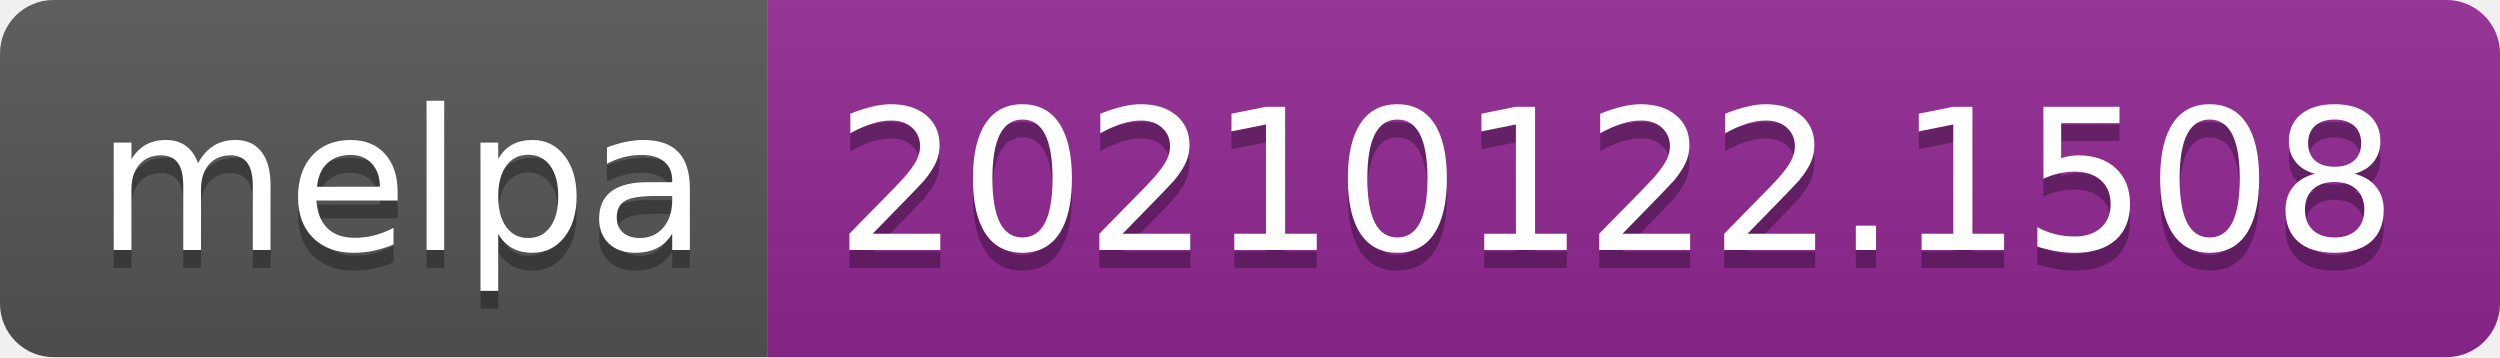
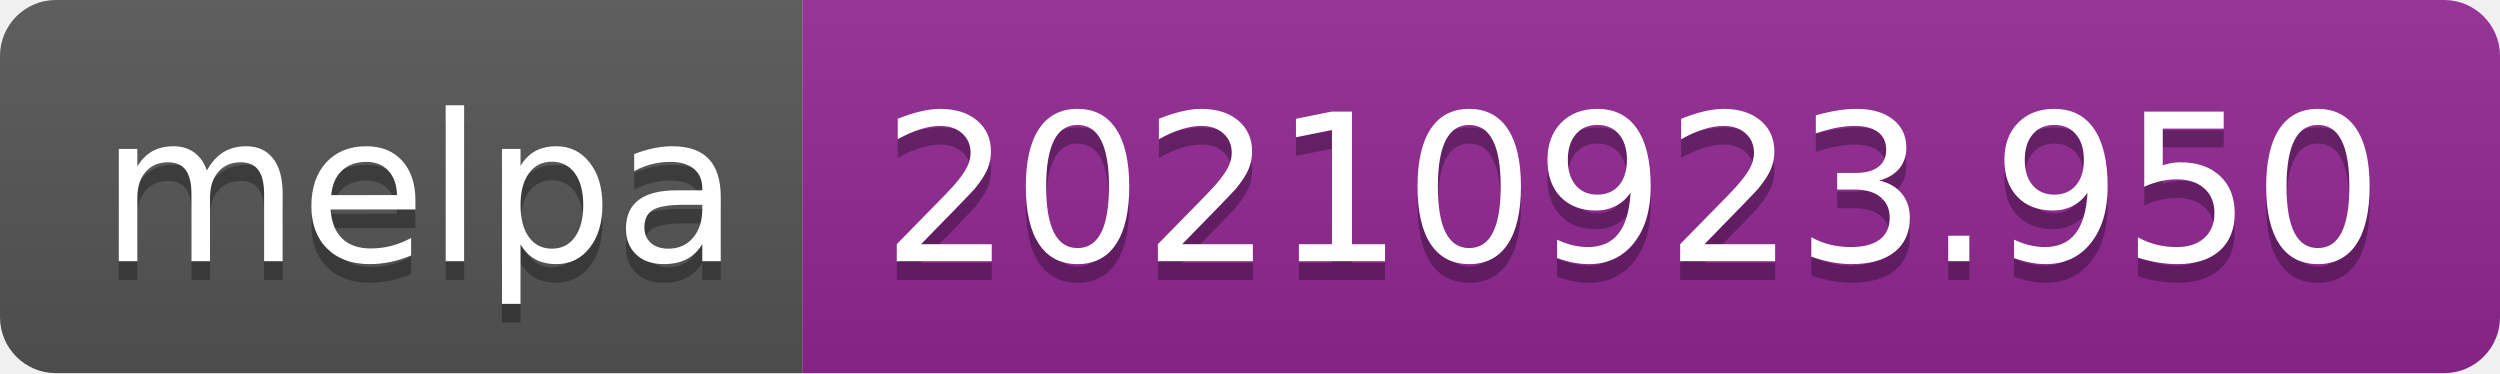
- <svg xmlns="http://www.w3.org/2000/svg" width="140" height="20" role="img" aria-label="melpa: 20210122.1508">
+ <svg xmlns="http://www.w3.org/2000/svg" width="134" height="20" role="img" aria-label="melpa: 20210923.950">
  <linearGradient id="s" x2="0" y2="100%">
    <stop offset="0" stop-color="#bbb" stop-opacity=".1" />
    <stop offset="1" stop-opacity=".1" />
  </linearGradient>
  <clipPath id="r">
-     <rect width="140" height="20" rx="3" fill="#fff" />
+     <rect width="134" height="20" rx="3" fill="#fff" />
  </clipPath>
  <g clip-path="url(#r)">
    <rect width="43" height="20" fill="#555" />
-     <rect x="43" width="97" height="20" fill="#922793" />
-     <rect width="140" height="20" fill="url(#s)" />
+     <rect x="43" width="91" height="20" fill="#922793" />
+     <rect width="134" height="20" fill="url(#s)" />
  </g>
  <g fill="#fff" text-anchor="middle" font-family="Verdana,Geneva,DejaVu Sans,sans-serif" text-rendering="geometricPrecision" font-size="110">
    <text aria-hidden="true" x="225" y="150" fill="#010101" fill-opacity=".3" transform="scale(.1)" textLength="330">melpa</text>
    <text x="225" y="140" transform="scale(.1)" fill="#fff" textLength="330">melpa</text>
-     <text aria-hidden="true" x="905" y="150" fill="#010101" fill-opacity=".3" transform="scale(.1)" textLength="870">20210122.1508</text>
-     <text x="905" y="140" transform="scale(.1)" fill="#fff" textLength="870">20210122.1508</text>
+     <text aria-hidden="true" x="875" y="150" fill="#010101" fill-opacity=".3" transform="scale(.1)" textLength="810">20210923.950</text>
+     <text x="875" y="140" transform="scale(.1)" fill="#fff" textLength="810">20210923.950</text>
  </g>
</svg>
